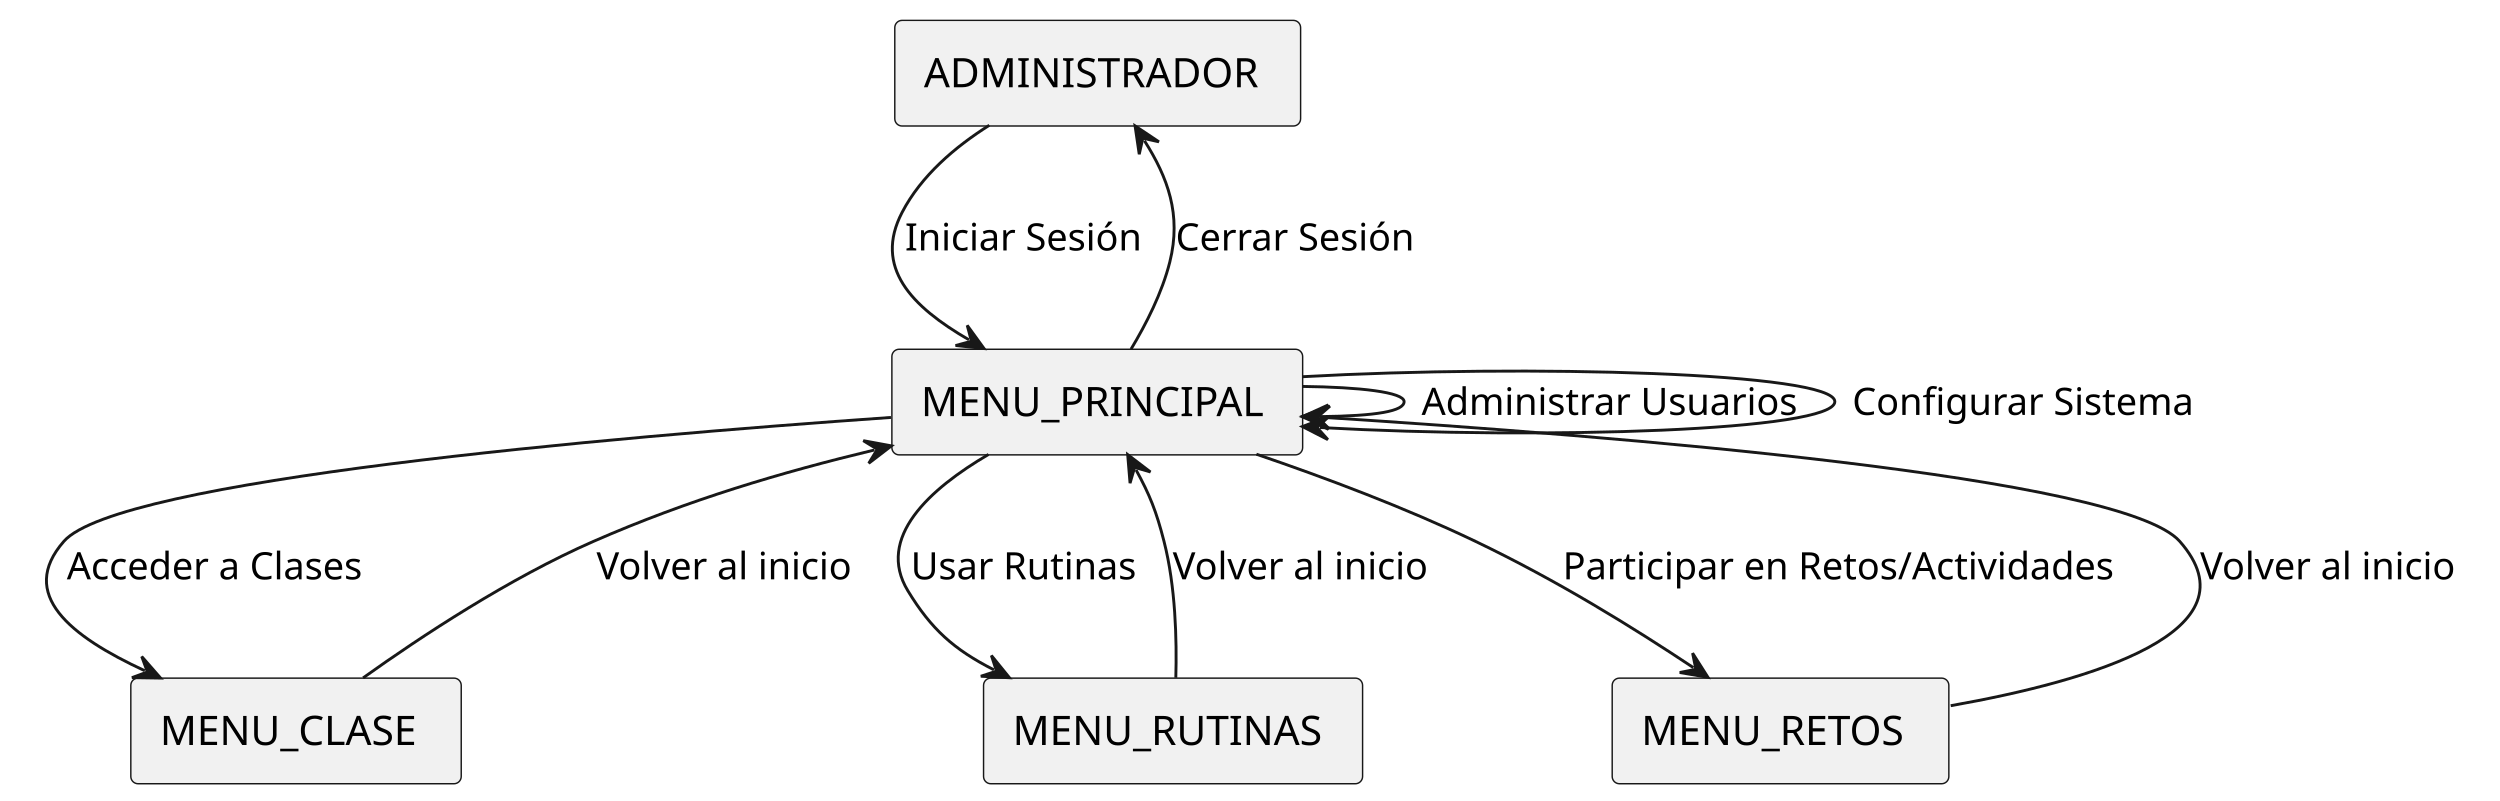
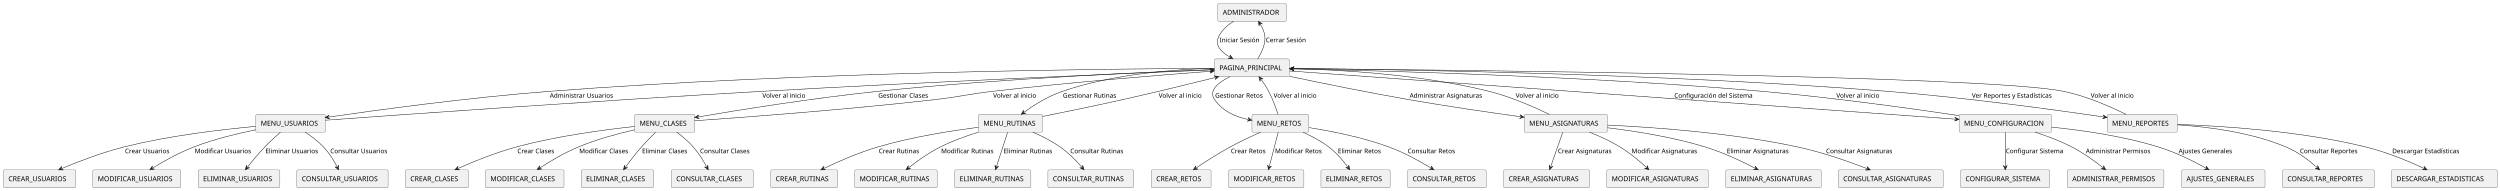
- <svg xmlns="http://www.w3.org/2000/svg" contentStyleType="text/css" height="275px" preserveAspectRatio="none" style="width:859px;height:275px;background:#FFFFFF;" version="1.1" viewBox="0 0 859 275" width="859px" zoomAndPan="magnify">
+ <svg xmlns="http://www.w3.org/2000/svg" contentStyleType="text/css" height="388px" preserveAspectRatio="none" style="width:5091px;height:388px;background:#FFFFFF;" version="1.1" viewBox="0 0 5091 388" width="5091px" zoomAndPan="magnify">
  <defs />
  <g>
    <g id="elem_ADMINISTRADOR">
-       <rect fill="#F1F1F1" height="36.297" rx="2.5" ry="2.5" style="stroke:#181818;stroke-width:0.5;" width="139.438" x="307.45" y="7" />
-       <text fill="#000000" font-family="sans-serif" font-size="14" lengthAdjust="spacing" textLength="119.438" x="317.45" y="29.995">ADMINISTRADOR</text>
-     </g>
-     <g id="elem_MENU_PRINCIPAL">
-       <rect fill="#F1F1F1" height="36.297" rx="2.5" ry="2.5" style="stroke:#181818;stroke-width:0.5;" width="141.14" x="306.45" y="120" />
-       <text fill="#000000" font-family="sans-serif" font-size="14" lengthAdjust="spacing" textLength="121.14" x="316.45" y="142.995">MENU_PRINCIPAL</text>
-     </g>
-     <g id="elem_MENU_CLASE">
-       <rect fill="#F1F1F1" height="36.297" rx="2.5" ry="2.5" style="stroke:#181818;stroke-width:0.5;" width="113.529" x="44.95" y="233" />
-       <text fill="#000000" font-family="sans-serif" font-size="14" lengthAdjust="spacing" textLength="93.529" x="54.95" y="255.995">MENU_CLASE</text>
+       <rect fill="#F1F1F1" height="36.297" rx="2.5" ry="2.5" style="stroke:#181818;stroke-width:0.5;" width="139.438" x="2480" y="7" />
+       <text fill="#000000" font-family="sans-serif" font-size="14" lengthAdjust="spacing" textLength="119.438" x="2490" y="29.995">ADMINISTRADOR</text>
+     </g>
+     <g id="elem_PAGINA_PRINCIPAL">
+       <rect fill="#F1F1F1" height="36.297" rx="2.5" ry="2.5" style="stroke:#181818;stroke-width:0.5;" width="152.542" x="2473" y="120" />
+       <text fill="#000000" font-family="sans-serif" font-size="14" lengthAdjust="spacing" textLength="132.542" x="2483" y="142.995">PAGINA_PRINCIPAL</text>
+     </g>
+     <g id="elem_MENU_USUARIOS">
+       <rect fill="#F1F1F1" height="36.297" rx="2.5" ry="2.5" style="stroke:#181818;stroke-width:0.5;" width="141.365" x="521" y="233" />
+       <text fill="#000000" font-family="sans-serif" font-size="14" lengthAdjust="spacing" textLength="121.365" x="531" y="255.995">MENU_USUARIOS</text>
+     </g>
+     <g id="elem_MENU_CLASES">
+       <rect fill="#F1F1F1" height="36.297" rx="2.5" ry="2.5" style="stroke:#181818;stroke-width:0.5;" width="122.416" x="1292.5" y="233" />
+       <text fill="#000000" font-family="sans-serif" font-size="14" lengthAdjust="spacing" textLength="102.416" x="1302.5" y="255.995">MENU_CLASES</text>
    </g>
    <g id="elem_MENU_RUTINAS">
-       <rect fill="#F1F1F1" height="36.297" rx="2.5" ry="2.5" style="stroke:#181818;stroke-width:0.5;" width="130.236" x="337.95" y="233" />
-       <text fill="#000000" font-family="sans-serif" font-size="14" lengthAdjust="spacing" textLength="110.236" x="347.95" y="255.995">MENU_RUTINAS</text>
+       <rect fill="#F1F1F1" height="36.297" rx="2.5" ry="2.5" style="stroke:#181818;stroke-width:0.5;" width="130.236" x="1992.5" y="233" />
+       <text fill="#000000" font-family="sans-serif" font-size="14" lengthAdjust="spacing" textLength="110.236" x="2002.5" y="255.995">MENU_RUTINAS</text>
    </g>
    <g id="elem_MENU_RETOS">
-       <rect fill="#F1F1F1" height="36.297" rx="2.5" ry="2.5" style="stroke:#181818;stroke-width:0.5;" width="115.676" x="553.95" y="233" />
-       <text fill="#000000" font-family="sans-serif" font-size="14" lengthAdjust="spacing" textLength="95.676" x="563.95" y="255.995">MENU_RETOS</text>
-     </g>
-     <g id="link_ADMINISTRADOR_MENU_PRINCIPAL">
-       <path d="M339.93,43.04 C328.16,50.46 316.5,60.39 309.95,73 C300.15,91.84 313.077,105.264 332.927,116.754 " fill="none" id="ADMINISTRADOR-to-MENU_PRINCIPAL" style="stroke:#181818;stroke-width:1.0;" />
-       <polygon fill="#181818" points="338.12,119.76,332.335,111.789,333.793,117.255,328.327,118.713,338.12,119.76" style="stroke:#181818;stroke-width:1.0;" />
-       <text fill="#000000" font-family="sans-serif" font-size="13" lengthAdjust="spacing" textLength="86.715" x="310.95" y="86.067">Iniciar Sesión</text>
-     </g>
-     <g id="link_MENU_PRINCIPAL_ADMINISTRADOR">
-       <path d="M388.61,119.98 C393.79,111.39 399.31,100.58 401.95,90 C406.02,73.68 401.228,60.99 393.218,48.33 " fill="none" id="MENU_PRINCIPAL-to-ADMINISTRADOR" style="stroke:#181818;stroke-width:1.0;" />
-       <polygon fill="#181818" points="390.01,43.26,391.442,53.004,392.683,47.485,398.202,48.727,390.01,43.26" style="stroke:#181818;stroke-width:1.0;" />
-       <text fill="#000000" font-family="sans-serif" font-size="13" lengthAdjust="spacing" textLength="88.036" x="403.95" y="86.067">Cerrar Sesión</text>
-     </g>
-     <g id="link_MENU_PRINCIPAL_MENU_CLASE">
-       <path d="M306.13,143.43 C207.94,150.31 40.36,164.99 21.95,186 C6,204.19 24.137,218.596 49.737,230.466 " fill="none" id="MENU_PRINCIPAL-to-MENU_CLASE" style="stroke:#181818;stroke-width:1.0;" />
-       <polygon fill="#181818" points="55.18,232.99,48.698,225.575,50.644,230.887,45.332,232.833,55.18,232.99" style="stroke:#181818;stroke-width:1.0;" />
-       <text fill="#000000" font-family="sans-serif" font-size="13" lengthAdjust="spacing" textLength="111.211" x="22.95" y="199.067">Acceder a Clases</text>
-     </g>
-     <g id="link_MENU_CLASE_MENU_PRINCIPAL">
-       <path d="M124.76,232.92 C144.74,218.66 175.03,198.66 203.95,186 C236.45,171.77 268.476,162.292 300.476,154.602 " fill="none" id="MENU_CLASE-to-MENU_PRINCIPAL" style="stroke:#181818;stroke-width:1.0;" />
-       <polygon fill="#181818" points="306.31,153.2,296.625,151.414,301.448,154.368,298.494,159.192,306.31,153.2" style="stroke:#181818;stroke-width:1.0;" />
-       <text fill="#000000" font-family="sans-serif" font-size="13" lengthAdjust="spacing" textLength="95.513" x="204.95" y="199.067">Volver al inicio</text>
-     </g>
-     <g id="link_MENU_PRINCIPAL_MENU_RUTINAS">
-       <path d="M339.66,156.14 C319.51,167.94 300.83,184.74 311.95,203 C319.99,216.21 327.731,223.151 341.501,230.151 " fill="none" id="MENU_PRINCIPAL-to-MENU_RUTINAS" style="stroke:#181818;stroke-width:1.0;" />
-       <polygon fill="#181818" points="346.85,232.87,340.64,225.226,342.393,230.604,337.014,232.357,346.85,232.87" style="stroke:#181818;stroke-width:1.0;" />
-       <text fill="#000000" font-family="sans-serif" font-size="13" lengthAdjust="spacing" textLength="82.691" x="312.95" y="199.067">Usar Rutinas</text>
-     </g>
-     <g id="link_MENU_RUTINAS_MENU_PRINCIPAL">
-       <path d="M404.01,232.88 C404.38,219.83 403.93,201.52 399.95,186 C397.29,175.62 395.072,170.083 390.352,161.463 " fill="none" id="MENU_RUTINAS-to-MENU_PRINCIPAL" style="stroke:#181818;stroke-width:1.0;" />
-       <polygon fill="#181818" points="387.47,156.2,388.284,166.015,389.871,160.586,395.301,162.173,387.47,156.2" style="stroke:#181818;stroke-width:1.0;" />
-       <text fill="#000000" font-family="sans-serif" font-size="13" lengthAdjust="spacing" textLength="95.513" x="402.95" y="199.067">Volver al inicio</text>
-     </g>
-     <g id="link_MENU_PRINCIPAL_MENU_RETOS">
-       <path d="M431.7,156.07 C455.3,164.12 482.93,174.48 506.95,186 C535.44,199.66 561.083,215.599 581.863,229.409 " fill="none" id="MENU_PRINCIPAL-to-MENU_RETOS" style="stroke:#181818;stroke-width:1.0;" />
-       <polygon fill="#181818" points="586.86,232.73,581.578,224.417,582.696,229.963,577.15,231.08,586.86,232.73" style="stroke:#181818;stroke-width:1.0;" />
-       <text fill="#000000" font-family="sans-serif" font-size="13" lengthAdjust="spacing" textLength="203.214" x="536.95" y="199.067">Participar en Retos/Actividades</text>
-     </g>
-     <g id="link_MENU_RETOS_MENU_PRINCIPAL">
-       <path d="M670.26,242.48 C718.87,233.87 776.12,216.82 748.95,186 C729.39,163.81 556.088,149.819 453.728,143.349 " fill="none" id="MENU_RETOS-to-MENU_PRINCIPAL" style="stroke:#181818;stroke-width:1.0;" />
-       <polygon fill="#181818" points="447.74,142.97,456.47,147.53,452.73,143.285,456.974,139.546,447.74,142.97" style="stroke:#181818;stroke-width:1.0;" />
-       <text fill="#000000" font-family="sans-serif" font-size="13" lengthAdjust="spacing" textLength="95.513" x="755.95" y="199.067">Volver al inicio</text>
-     </g>
-     <g id="link_MENU_PRINCIPAL_MENU_PRINCIPAL">
-       <path d="M447.45,132.78 C467.25,133 482.45,134.75 482.45,138 C482.45,141.25 473.25,142.933 453.45,143.153 " fill="none" id="MENU_PRINCIPAL-to-MENU_PRINCIPAL" style="stroke:#181818;stroke-width:1.0;" />
-       <polygon fill="#181818" points="447.45,143.22,456.494,147.12,452.45,143.164,456.405,139.12,447.45,143.22" style="stroke:#181818;stroke-width:1.0;" />
-       <text fill="#000000" font-family="sans-serif" font-size="13" lengthAdjust="spacing" textLength="136.106" x="488.45" y="142.567">Administrar Usuarios</text>
-     </g>
-     <g id="link_MENU_PRINCIPAL_MENU_PRINCIPAL">
-       <path d="M447.5,129.44 C524.84,125.14 630.45,127.99 630.45,138 C630.45,148.01 530.831,151.193 453.491,146.893 " fill="none" id="MENU_PRINCIPAL-to-MENU_PRINCIPAL-1" style="stroke:#181818;stroke-width:1.0;" />
-       <polygon fill="#181818" points="447.5,146.56,456.264,151.053,452.492,146.838,456.708,143.066,447.5,146.56" style="stroke:#181818;stroke-width:1.0;" />
-       <text fill="#000000" font-family="sans-serif" font-size="13" lengthAdjust="spacing" textLength="125.1" x="636.45" y="142.567">Configurar Sistema</text>
+       <rect fill="#F1F1F1" height="36.297" rx="2.5" ry="2.5" style="stroke:#181818;stroke-width:0.5;" width="115.676" x="2549.5" y="233" />
+       <text fill="#000000" font-family="sans-serif" font-size="14" lengthAdjust="spacing" textLength="95.676" x="2559.5" y="255.995">MENU_RETOS</text>
+     </g>
+     <g id="elem_MENU_ASIGNATURAS">
+       <rect fill="#F1F1F1" height="36.297" rx="2.5" ry="2.5" style="stroke:#181818;stroke-width:0.5;" width="169.126" x="3104" y="233" />
+       <text fill="#000000" font-family="sans-serif" font-size="14" lengthAdjust="spacing" textLength="149.126" x="3114" y="255.995">MENU_ASIGNATURAS</text>
+     </g>
+     <g id="elem_MENU_CONFIGURACION">
+       <rect fill="#F1F1F1" height="36.297" rx="2.5" ry="2.5" style="stroke:#181818;stroke-width:0.5;" width="187.891" x="3989.5" y="233" />
+       <text fill="#000000" font-family="sans-serif" font-size="14" lengthAdjust="spacing" textLength="167.891" x="3999.5" y="255.995">MENU_CONFIGURACION</text>
+     </g>
+     <g id="elem_MENU_REPORTES">
+       <rect fill="#F1F1F1" height="36.297" rx="2.5" ry="2.5" style="stroke:#181818;stroke-width:0.5;" width="142.691" x="4291" y="233" />
+       <text fill="#000000" font-family="sans-serif" font-size="14" lengthAdjust="spacing" textLength="122.691" x="4301" y="255.995">MENU_REPORTES</text>
+     </g>
+     <g id="elem_CREAR_USUARIOS">
+       <rect fill="#F1F1F1" height="36.297" rx="2.5" ry="2.5" style="stroke:#181818;stroke-width:0.5;" width="147.374" x="7" y="346" />
+       <text fill="#000000" font-family="sans-serif" font-size="14" lengthAdjust="spacing" textLength="127.374" x="17" y="368.995">CREAR_USUARIOS</text>
+     </g>
+     <g id="elem_MODIFICAR_USUARIOS">
+       <rect fill="#F1F1F1" height="36.297" rx="2.5" ry="2.5" style="stroke:#181818;stroke-width:0.5;" width="178.99" x="189" y="346" />
+       <text fill="#000000" font-family="sans-serif" font-size="14" lengthAdjust="spacing" textLength="158.99" x="199" y="368.995">MODIFICAR_USUARIOS</text>
+     </g>
+     <g id="elem_ELIMINAR_USUARIOS">
+       <rect fill="#F1F1F1" height="36.297" rx="2.5" ry="2.5" style="stroke:#181818;stroke-width:0.5;" width="166.481" x="403.5" y="346" />
+       <text fill="#000000" font-family="sans-serif" font-size="14" lengthAdjust="spacing" textLength="146.481" x="413.5" y="368.995">ELIMINAR_USUARIOS</text>
+     </g>
+     <g id="elem_CONSULTAR_USUARIOS">
+       <rect fill="#F1F1F1" height="36.297" rx="2.5" ry="2.5" style="stroke:#181818;stroke-width:0.5;" width="185.778" x="604.5" y="346" />
+       <text fill="#000000" font-family="sans-serif" font-size="14" lengthAdjust="spacing" textLength="165.778" x="614.5" y="368.995">CONSULTAR_USUARIOS</text>
+     </g>
+     <g id="elem_CREAR_CLASES">
+       <rect fill="#F1F1F1" height="36.297" rx="2.5" ry="2.5" style="stroke:#181818;stroke-width:0.5;" width="128.425" x="825.5" y="346" />
+       <text fill="#000000" font-family="sans-serif" font-size="14" lengthAdjust="spacing" textLength="108.425" x="835.5" y="368.995">CREAR_CLASES</text>
+     </g>
+     <g id="elem_MODIFICAR_CLASES">
+       <rect fill="#F1F1F1" height="36.297" rx="2.5" ry="2.5" style="stroke:#181818;stroke-width:0.5;" width="160.041" x="988.5" y="346" />
+       <text fill="#000000" font-family="sans-serif" font-size="14" lengthAdjust="spacing" textLength="140.041" x="998.5" y="368.995">MODIFICAR_CLASES</text>
+     </g>
+     <g id="elem_ELIMINAR_CLASES">
+       <rect fill="#F1F1F1" height="36.297" rx="2.5" ry="2.5" style="stroke:#181818;stroke-width:0.5;" width="147.531" x="1183.5" y="346" />
+       <text fill="#000000" font-family="sans-serif" font-size="14" lengthAdjust="spacing" textLength="127.531" x="1193.5" y="368.995">ELIMINAR_CLASES</text>
+     </g>
+     <g id="elem_CONSULTAR_CLASES">
+       <rect fill="#F1F1F1" height="36.297" rx="2.5" ry="2.5" style="stroke:#181818;stroke-width:0.5;" width="166.829" x="1367" y="346" />
+       <text fill="#000000" font-family="sans-serif" font-size="14" lengthAdjust="spacing" textLength="146.829" x="1377" y="368.995">CONSULTAR_CLASES</text>
+     </g>
+     <g id="elem_CREAR_RUTINAS">
+       <rect fill="#F1F1F1" height="36.297" rx="2.5" ry="2.5" style="stroke:#181818;stroke-width:0.5;" width="136.245" x="1569.5" y="346" />
+       <text fill="#000000" font-family="sans-serif" font-size="14" lengthAdjust="spacing" textLength="116.245" x="1579.5" y="368.995">CREAR_RUTINAS</text>
+     </g>
+     <g id="elem_MODIFICAR_RUTINAS">
+       <rect fill="#F1F1F1" height="36.297" rx="2.5" ry="2.5" style="stroke:#181818;stroke-width:0.5;" width="167.861" x="1740.5" y="346" />
+       <text fill="#000000" font-family="sans-serif" font-size="14" lengthAdjust="spacing" textLength="147.861" x="1750.5" y="368.995">MODIFICAR_RUTINAS</text>
+     </g>
+     <g id="elem_ELIMINAR_RUTINAS">
+       <rect fill="#F1F1F1" height="36.297" rx="2.5" ry="2.5" style="stroke:#181818;stroke-width:0.5;" width="155.352" x="1944" y="346" />
+       <text fill="#000000" font-family="sans-serif" font-size="14" lengthAdjust="spacing" textLength="135.352" x="1954" y="368.995">ELIMINAR_RUTINAS</text>
+     </g>
+     <g id="elem_CONSULTAR_RUTINAS">
+       <rect fill="#F1F1F1" height="36.297" rx="2.5" ry="2.5" style="stroke:#181818;stroke-width:0.5;" width="174.649" x="2134" y="346" />
+       <text fill="#000000" font-family="sans-serif" font-size="14" lengthAdjust="spacing" textLength="154.649" x="2144" y="368.995">CONSULTAR_RUTINAS</text>
+     </g>
+     <g id="elem_CREAR_RETOS">
+       <rect fill="#F1F1F1" height="36.297" rx="2.5" ry="2.5" style="stroke:#181818;stroke-width:0.5;" width="121.685" x="2344.5" y="346" />
+       <text fill="#000000" font-family="sans-serif" font-size="14" lengthAdjust="spacing" textLength="101.685" x="2354.5" y="368.995">CREAR_RETOS</text>
+     </g>
+     <g id="elem_MODIFICAR_RETOS">
+       <rect fill="#F1F1F1" height="36.297" rx="2.5" ry="2.5" style="stroke:#181818;stroke-width:0.5;" width="153.301" x="2502" y="346" />
+       <text fill="#000000" font-family="sans-serif" font-size="14" lengthAdjust="spacing" textLength="133.301" x="2512" y="368.995">MODIFICAR_RETOS</text>
+     </g>
+     <g id="elem_ELIMINAR_RETOS">
+       <rect fill="#F1F1F1" height="36.297" rx="2.5" ry="2.5" style="stroke:#181818;stroke-width:0.5;" width="140.791" x="2690" y="346" />
+       <text fill="#000000" font-family="sans-serif" font-size="14" lengthAdjust="spacing" textLength="120.791" x="2700" y="368.995">ELIMINAR_RETOS</text>
+     </g>
+     <g id="elem_CONSULTAR_RETOS">
+       <rect fill="#F1F1F1" height="36.297" rx="2.5" ry="2.5" style="stroke:#181818;stroke-width:0.5;" width="160.089" x="2866.5" y="346" />
+       <text fill="#000000" font-family="sans-serif" font-size="14" lengthAdjust="spacing" textLength="140.089" x="2876.5" y="368.995">CONSULTAR_RETOS</text>
+     </g>
+     <g id="elem_CREAR_ASIGNATURAS">
+       <rect fill="#F1F1F1" height="36.297" rx="2.5" ry="2.5" style="stroke:#181818;stroke-width:0.5;" width="175.135" x="3062" y="346" />
+       <text fill="#000000" font-family="sans-serif" font-size="14" lengthAdjust="spacing" textLength="155.135" x="3072" y="368.995">CREAR_ASIGNATURAS</text>
+     </g>
+     <g id="elem_MODIFICAR_ASIGNATURAS">
+       <rect fill="#F1F1F1" height="36.297" rx="2.5" ry="2.5" style="stroke:#181818;stroke-width:0.5;" width="206.751" x="3272" y="346" />
+       <text fill="#000000" font-family="sans-serif" font-size="14" lengthAdjust="spacing" textLength="186.751" x="3282" y="368.995">MODIFICAR_ASIGNATURAS</text>
+     </g>
+     <g id="elem_ELIMINAR_ASIGNATURAS">
+       <rect fill="#F1F1F1" height="36.297" rx="2.5" ry="2.5" style="stroke:#181818;stroke-width:0.5;" width="194.241" x="3514.5" y="346" />
+       <text fill="#000000" font-family="sans-serif" font-size="14" lengthAdjust="spacing" textLength="174.241" x="3524.5" y="368.995">ELIMINAR_ASIGNATURAS</text>
+     </g>
+     <g id="elem_CONSULTAR_ASIGNATURAS">
+       <rect fill="#F1F1F1" height="36.297" rx="2.5" ry="2.5" style="stroke:#181818;stroke-width:0.5;" width="213.539" x="3743.5" y="346" />
+       <text fill="#000000" font-family="sans-serif" font-size="14" lengthAdjust="spacing" textLength="193.539" x="3753.5" y="368.995">CONSULTAR_ASIGNATURAS</text>
+     </g>
+     <g id="elem_CONFIGURAR_SISTEMA">
+       <rect fill="#F1F1F1" height="36.297" rx="2.5" ry="2.5" style="stroke:#181818;stroke-width:0.5;" width="181.533" x="3992.5" y="346" />
+       <text fill="#000000" font-family="sans-serif" font-size="14" lengthAdjust="spacing" textLength="161.533" x="4002.5" y="368.995">CONFIGURAR_SISTEMA</text>
+     </g>
+     <g id="elem_ADMINISTRAR_PERMISOS">
+       <rect fill="#F1F1F1" height="36.297" rx="2.5" ry="2.5" style="stroke:#181818;stroke-width:0.5;" width="196.654" x="4210" y="346" />
+       <text fill="#000000" font-family="sans-serif" font-size="14" lengthAdjust="spacing" textLength="176.654" x="4220" y="368.995">ADMINISTRAR_PERMISOS</text>
+     </g>
+     <g id="elem_AJUSTES_GENERALES">
+       <rect fill="#F1F1F1" height="36.297" rx="2.5" ry="2.5" style="stroke:#181818;stroke-width:0.5;" width="169.974" x="4442.5" y="346" />
+       <text fill="#000000" font-family="sans-serif" font-size="14" lengthAdjust="spacing" textLength="149.974" x="4452.5" y="368.995">AJUSTES_GENERALES</text>
+     </g>
+     <g id="elem_CONSULTAR_REPORTES">
+       <rect fill="#F1F1F1" height="36.297" rx="2.5" ry="2.5" style="stroke:#181818;stroke-width:0.5;" width="187.105" x="4648" y="346" />
+       <text fill="#000000" font-family="sans-serif" font-size="14" lengthAdjust="spacing" textLength="167.105" x="4658" y="368.995">CONSULTAR_REPORTES</text>
+     </g>
+     <g id="elem_DESCARGAR_ESTADISTICAS">
+       <rect fill="#F1F1F1" height="36.297" rx="2.5" ry="2.5" style="stroke:#181818;stroke-width:0.5;" width="215.323" x="4870" y="346" />
+       <text fill="#000000" font-family="sans-serif" font-size="14" lengthAdjust="spacing" textLength="195.323" x="4880" y="368.995">DESCARGAR_ESTADISTICAS</text>
+     </g>
+     <g id="link_ADMINISTRADOR_PAGINA_PRINCIPAL">
+       <path d="M2512.49,43.04 C2500.71,50.46 2489.06,60.39 2482.5,73 C2472.7,91.84 2485.627,105.264 2505.477,116.754 " fill="none" id="ADMINISTRADOR-to-PAGINA_PRINCIPAL" style="stroke:#181818;stroke-width:1;" />
+       <polygon fill="#181818" points="2510.67,119.76,2504.885,111.789,2506.343,117.255,2500.877,118.713,2510.67,119.76" style="stroke:#181818;stroke-width:1;" />
+       <text fill="#000000" font-family="sans-serif" font-size="13" lengthAdjust="spacing" textLength="86.715" x="2483.5" y="86.067">Iniciar Sesión</text>
+     </g>
+     <g id="link_PAGINA_PRINCIPAL_ADMINISTRADOR">
+       <path d="M2561.16,119.98 C2566.34,111.39 2571.86,100.58 2574.5,90 C2578.57,73.68 2573.775,60.992 2565.775,48.332 " fill="none" id="PAGINA_PRINCIPAL-to-ADMINISTRADOR" style="stroke:#181818;stroke-width:1;" />
+       <polygon fill="#181818" points="2562.57,43.26,2563.996,53.005,2565.241,47.487,2570.759,48.731,2562.57,43.26" style="stroke:#181818;stroke-width:1;" />
+       <text fill="#000000" font-family="sans-serif" font-size="13" lengthAdjust="spacing" textLength="88.036" x="2577.5" y="86.067">Cerrar Sesión</text>
+     </g>
+     <g id="link_PAGINA_PRINCIPAL_MENU_USUARIOS">
+       <path d="M2472.97,139.15 C2258.74,140.07 1634.93,146.24 1118.5,186 C954.47,198.63 768.908,223.897 667.988,238.567 " fill="none" id="PAGINA_PRINCIPAL-to-MENU_USUARIOS" style="stroke:#181818;stroke-width:1;" />
+       <polygon fill="#181818" points="662.05,239.43,671.532,242.094,666.998,238.711,670.381,234.177,662.05,239.43" style="stroke:#181818;stroke-width:1;" />
+       <text fill="#000000" font-family="sans-serif" font-size="13" lengthAdjust="spacing" textLength="136.106" x="1119.5" y="199.067">Administrar Usuarios</text>
+     </g>
+     <g id="link_MENU_USUARIOS_PAGINA_PRINCIPAL">
+       <path d="M662.23,244.81 C821.13,233.26 1218.59,204.93 1551.5,186 C1895.04,166.46 2299.435,149.226 2466.785,142.346 " fill="none" id="MENU_USUARIOS-to-PAGINA_PRINCIPAL" style="stroke:#181818;stroke-width:1;" />
+       <polygon fill="#181818" points="2472.78,142.1,2463.623,138.473,2467.784,142.305,2463.952,146.466,2472.78,142.1" style="stroke:#181818;stroke-width:1;" />
+       <text fill="#000000" font-family="sans-serif" font-size="13" lengthAdjust="spacing" textLength="95.513" x="1552.5" y="199.067">Volver al inicio</text>
+     </g>
+     <g id="link_PAGINA_PRINCIPAL_MENU_CLASES">
+       <path d="M2472.8,141.58 C2335.21,146.68 2037.48,159.91 1787.5,186 C1653.99,199.94 1504.515,224.013 1420.655,238.284 " fill="none" id="PAGINA_PRINCIPAL-to-MENU_CLASES" style="stroke:#181818;stroke-width:1;" />
+       <polygon fill="#181818" points="1414.74,239.29,1424.284,241.724,1419.669,238.451,1422.941,233.837,1414.74,239.29" style="stroke:#181818;stroke-width:1;" />
+       <text fill="#000000" font-family="sans-serif" font-size="13" lengthAdjust="spacing" textLength="109.389" x="1788.5" y="199.067">Gestionar Clases</text>
+     </g>
+     <g id="link_MENU_CLASES_PAGINA_PRINCIPAL">
+       <path d="M1414.54,245.91 C1516.01,238.85 1725.72,223.18 1902.5,203 C1955.58,196.94 1968.43,192.15 2021.5,186 C2181.71,167.44 2364.027,152.709 2466.877,144.989 " fill="none" id="MENU_CLASES-to-PAGINA_PRINCIPAL" style="stroke:#181818;stroke-width:1;" />
+       <polygon fill="#181818" points="2472.86,144.54,2463.586,141.225,2467.874,144.914,2464.185,149.202,2472.86,144.54" style="stroke:#181818;stroke-width:1;" />
+       <text fill="#000000" font-family="sans-serif" font-size="13" lengthAdjust="spacing" textLength="95.513" x="2022.5" y="199.067">Volver al inicio</text>
+     </g>
+     <g id="link_PAGINA_PRINCIPAL_MENU_RUTINAS">
+       <path d="M2472.67,138.95 C2393.21,141.05 2266.57,150.45 2163.5,186 C2132.2,196.8 2105.045,214.22 2084.515,229.22 " fill="none" id="PAGINA_PRINCIPAL-to-MENU_RUTINAS" style="stroke:#181818;stroke-width:1;" />
+       <polygon fill="#181818" points="2079.67,232.76,2089.297,230.68,2083.707,229.81,2084.577,224.221,2079.67,232.76" style="stroke:#181818;stroke-width:1;" />
+       <text fill="#000000" font-family="sans-serif" font-size="13" lengthAdjust="spacing" textLength="116.149" x="2164.5" y="199.067">Gestionar Rutinas</text>
+     </g>
+     <g id="link_MENU_RUTINAS_PAGINA_PRINCIPAL">
+       <path d="M2122.98,237.12 C2168.63,228 2230.88,215.25 2285.5,203 C2352.57,187.96 2423.018,170.752 2476.278,157.472 " fill="none" id="MENU_RUTINAS-to-PAGINA_PRINCIPAL" style="stroke:#181818;stroke-width:1;" />
+       <polygon fill="#181818" points="2482.1,156.02,2472.4,154.316,2477.249,157.23,2474.335,162.079,2482.1,156.02" style="stroke:#181818;stroke-width:1;" />
+       <text fill="#000000" font-family="sans-serif" font-size="13" lengthAdjust="spacing" textLength="95.513" x="2359.5" y="199.067">Volver al inicio</text>
+     </g>
+     <g id="link_PAGINA_PRINCIPAL_MENU_RETOS">
+       <path d="M2504.8,156.03 C2481.42,167.62 2460.18,184.21 2473.5,203 C2490.75,227.34 2515.753,237.962 2543.523,243.672 " fill="none" id="PAGINA_PRINCIPAL-to-MENU_RETOS" style="stroke:#181818;stroke-width:1;" />
+       <polygon fill="#181818" points="2549.4,244.88,2541.39,239.149,2544.503,243.873,2539.779,246.985,2549.4,244.88" style="stroke:#181818;stroke-width:1;" />
+       <text fill="#000000" font-family="sans-serif" font-size="13" lengthAdjust="spacing" textLength="104.044" x="2474.5" y="199.067">Gestionar Retos</text>
+     </g>
+     <g id="link_MENU_RETOS_PAGINA_PRINCIPAL">
+       <path d="M2602.47,232.89 C2598.26,219.68 2591.64,201.16 2583.5,186 C2577.88,175.53 2573.883,169.472 2567.253,160.872 " fill="none" id="MENU_RETOS-to-PAGINA_PRINCIPAL" style="stroke:#181818;stroke-width:1;" />
+       <polygon fill="#181818" points="2563.59,156.12,2565.917,165.69,2566.643,160.08,2572.253,160.805,2563.59,156.12" style="stroke:#181818;stroke-width:1;" />
+       <text fill="#000000" font-family="sans-serif" font-size="13" lengthAdjust="spacing" textLength="95.513" x="2593.5" y="199.067">Volver al inicio</text>
+     </g>
+     <g id="link_PAGINA_PRINCIPAL_MENU_ASIGNATURAS">
+       <path d="M2626.24,155.49 C2690.93,169.12 2786.05,188.52 2869.5,203 C2948.65,216.74 3033.356,229.021 3097.736,237.891 " fill="none" id="PAGINA_PRINCIPAL-to-MENU_ASIGNATURAS" style="stroke:#181818;stroke-width:1;" />
+       <polygon fill="#181818" points="3103.68,238.71,3095.31,233.519,3098.727,238.028,3094.218,241.444,3103.68,238.71" style="stroke:#181818;stroke-width:1;" />
+       <text fill="#000000" font-family="sans-serif" font-size="13" lengthAdjust="spacing" textLength="157.085" x="2870.5" y="199.067">Administrar Asignaturas</text>
+     </g>
+     <g id="link_MENU_ASIGNATURAS_PAGINA_PRINCIPAL">
+       <path d="M3155.08,232.93 C3124.13,217.95 3076.4,196.89 3032.5,186 C2892.06,151.16 2728.658,142.054 2632.368,139.744 " fill="none" id="MENU_ASIGNATURAS-to-PAGINA_PRINCIPAL" style="stroke:#181818;stroke-width:1;" />
+       <polygon fill="#181818" points="2626.37,139.6,2635.271,143.815,2631.369,139.72,2635.463,135.817,2626.37,139.6" style="stroke:#181818;stroke-width:1;" />
+       <text fill="#000000" font-family="sans-serif" font-size="13" lengthAdjust="spacing" textLength="95.513" x="3086.5" y="199.067">Volver al inicio</text>
+     </g>
+     <g id="link_PAGINA_PRINCIPAL_MENU_CONFIGURACION">
+       <path d="M2626.1,144.54 C2882.31,163.08 3703.026,222.467 3983.456,242.757 " fill="none" id="PAGINA_PRINCIPAL-to-MENU_CONFIGURACION" style="stroke:#181818;stroke-width:1;" />
+       <polygon fill="#181818" points="3989.44,243.19,3980.752,238.551,3984.453,242.829,3980.175,246.53,3989.44,243.19" style="stroke:#181818;stroke-width:1;" />
+       <text fill="#000000" font-family="sans-serif" font-size="13" lengthAdjust="spacing" textLength="170.701" x="3409.5" y="199.067">Configuración del Sistema</text>
+     </g>
+     <g id="link_MENU_CONFIGURACION_PAGINA_PRINCIPAL">
+       <path d="M3989.32,235.45 C3889.92,220.64 3728.56,198.2 3588.5,186 C3229.4,154.72 2804.559,143.757 2632.219,140.397 " fill="none" id="MENU_CONFIGURACION-to-PAGINA_PRINCIPAL" style="stroke:#181818;stroke-width:1;" />
+       <polygon fill="#181818" points="2626.22,140.28,2635.14,144.455,2631.219,140.377,2635.296,136.456,2626.22,140.28" style="stroke:#181818;stroke-width:1;" />
+       <text fill="#000000" font-family="sans-serif" font-size="13" lengthAdjust="spacing" textLength="95.513" x="3739.5" y="199.067">Volver al inicio</text>
+     </g>
+     <g id="link_PAGINA_PRINCIPAL_MENU_REPORTES">
+       <path d="M2626.2,139.48 C2826.63,141.22 3382.43,149.27 3843.5,186 C4003.91,198.78 4185.064,223.67 4284.984,238.32 " fill="none" id="PAGINA_PRINCIPAL-to-MENU_REPORTES" style="stroke:#181818;stroke-width:1;" />
+       <polygon fill="#181818" points="4290.92,239.19,4282.596,233.927,4285.973,238.465,4281.435,241.842,4290.92,239.19" style="stroke:#181818;stroke-width:1;" />
+       <text fill="#000000" font-family="sans-serif" font-size="13" lengthAdjust="spacing" textLength="178.058" x="4015.5" y="199.067">Ver Reportes y Estadísticas</text>
+     </g>
+     <g id="link_MENU_REPORTES_PAGINA_PRINCIPAL">
+       <path d="M4329.86,232.97 C4298.25,217.45 4248.49,195.54 4202.5,186 C4047.36,153.83 2936.66,142.241 2632.07,139.651 " fill="none" id="MENU_REPORTES-to-PAGINA_PRINCIPAL" style="stroke:#181818;stroke-width:1;" />
+       <polygon fill="#181818" points="2626.07,139.6,2635.036,143.676,2631.07,139.643,2635.104,135.677,2626.07,139.6" style="stroke:#181818;stroke-width:1;" />
+       <text fill="#000000" font-family="sans-serif" font-size="13" lengthAdjust="spacing" textLength="95.513" x="4257.5" y="199.067">Volver al inicio</text>
+     </g>
+     <g id="link_MENU_USUARIOS_CREAR_USUARIOS">
+       <path d="M520.74,257.36 C451.76,263.63 344.28,276.18 253.5,299 C206.14,310.9 159.339,329.01 124.769,343.58 " fill="none" id="MENU_USUARIOS-to-CREAR_USUARIOS" style="stroke:#181818;stroke-width:1;" />
+       <polygon fill="#181818" points="119.24,345.91,129.087,346.101,123.847,343.968,125.98,338.729,119.24,345.91" style="stroke:#181818;stroke-width:1;" />
+       <text fill="#000000" font-family="sans-serif" font-size="13" lengthAdjust="spacing" textLength="96.04" x="254.5" y="312.067">Crear Usuarios</text>
+     </g>
+     <g id="link_MENU_USUARIOS_MODIFICAR_USUARIOS">
+       <path d="M520.74,264.25 C482.86,271.97 435.82,283.46 395.5,299 C362.88,311.58 333.131,328.421 310.041,342.721 " fill="none" id="MENU_USUARIOS-to-MODIFICAR_USUARIOS" style="stroke:#181818;stroke-width:1;" />
+       <polygon fill="#181818" points="304.94,345.88,314.697,344.542,309.191,343.247,310.485,337.741,304.94,345.88" style="stroke:#181818;stroke-width:1;" />
+       <text fill="#000000" font-family="sans-serif" font-size="13" lengthAdjust="spacing" textLength="119.99" x="396.5" y="312.067">Modificar Usuarios</text>
+     </g>
+     <g id="link_MENU_USUARIOS_ELIMINAR_USUARIOS">
+       <path d="M571.12,269.21 C561.26,277.83 549.43,288.63 539.5,299 C525.03,314.11 513.649,327.906 503.289,341.136 " fill="none" id="MENU_USUARIOS-to-ELIMINAR_USUARIOS" style="stroke:#181818;stroke-width:1;" />
+       <polygon fill="#181818" points="499.59,345.86,508.288,341.24,502.673,341.923,501.99,336.308,499.59,345.86" style="stroke:#181818;stroke-width:1;" />
+       <text fill="#000000" font-family="sans-serif" font-size="13" lengthAdjust="spacing" textLength="113.572" x="540.5" y="312.067">Eliminar Usuarios</text>
+     </g>
+     <g id="link_MENU_USUARIOS_CONSULTAR_USUARIOS">
+       <path d="M621.25,269.08 C633.68,277.13 647.71,287.49 658.5,299 C671.67,313.05 679.945,326.884 686.865,340.584 " fill="none" id="MENU_USUARIOS-to-CONSULTAR_USUARIOS" style="stroke:#181818;stroke-width:1;" />
+       <polygon fill="#181818" points="689.57,345.94,689.083,336.103,687.316,341.477,681.942,339.71,689.57,345.94" style="stroke:#181818;stroke-width:1;" />
+       <text fill="#000000" font-family="sans-serif" font-size="13" lengthAdjust="spacing" textLength="122.611" x="672.5" y="312.067">Consultar Usuarios</text>
+     </g>
+     <g id="link_MENU_CLASES_CREAR_CLASES">
+       <path d="M1292.43,257.57 C1231.04,264.09 1134.05,276.91 1052.5,299 C1007.9,311.08 964.28,328.938 931.74,343.438 " fill="none" id="MENU_CLASES-to-CREAR_CLASES" style="stroke:#181818;stroke-width:1;" />
+       <polygon fill="#181818" points="926.26,345.88,936.109,345.87,930.827,343.845,932.853,338.563,926.26,345.88" style="stroke:#181818;stroke-width:1;" />
+       <text fill="#000000" font-family="sans-serif" font-size="13" lengthAdjust="spacing" textLength="82.062" x="1053.5" y="312.067">Crear Clases</text>
+     </g>
+     <g id="link_MENU_CLASES_MODIFICAR_CLASES">
+       <path d="M1292.26,264.26 C1258.06,272.14 1215.09,283.76 1178.5,299 C1147.91,311.74 1120.42,328.244 1098.74,342.434 " fill="none" id="MENU_CLASES-to-MODIFICAR_CLASES" style="stroke:#181818;stroke-width:1;" />
+       <polygon fill="#181818" points="1093.72,345.72,1103.441,344.138,1097.904,342.982,1099.06,337.444,1093.72,345.72" style="stroke:#181818;stroke-width:1;" />
+       <text fill="#000000" font-family="sans-serif" font-size="13" lengthAdjust="spacing" textLength="106.012" x="1179.5" y="312.067">Modificar Clases</text>
+     </g>
+     <g id="link_MENU_CLASES_ELIMINAR_CLASES">
+       <path d="M1335.07,269.32 C1326.16,277.97 1315.47,288.76 1306.5,299 C1293.13,314.26 1282.718,327.917 1273.138,341.097 " fill="none" id="MENU_CLASES-to-ELIMINAR_CLASES" style="stroke:#181818;stroke-width:1;" />
+       <polygon fill="#181818" points="1269.61,345.95,1278.137,341.022,1272.55,341.906,1271.666,336.318,1269.61,345.95" style="stroke:#181818;stroke-width:1;" />
+       <text fill="#000000" font-family="sans-serif" font-size="13" lengthAdjust="spacing" textLength="99.595" x="1307.5" y="312.067">Eliminar Clases</text>
+     </g>
+     <g id="link_MENU_CLASES_CONSULTAR_CLASES">
+       <path d="M1378.26,269.07 C1389.21,277.34 1401.77,287.88 1411.5,299 C1424.09,313.4 1432.3,327.043 1439.38,340.583 " fill="none" id="MENU_CLASES-to-CONSULTAR_CLASES" style="stroke:#181818;stroke-width:1;" />
+       <polygon fill="#181818" points="1442.16,345.9,1441.534,336.071,1439.843,341.469,1434.445,339.778,1442.16,345.9" style="stroke:#181818;stroke-width:1;" />
+       <text fill="#000000" font-family="sans-serif" font-size="13" lengthAdjust="spacing" textLength="108.634" x="1425.5" y="312.067">Consultar Clases</text>
+     </g>
+     <g id="link_MENU_RUTINAS_CREAR_RUTINAS">
+       <path d="M1992.42,259.15 C1937.34,266.2 1856.71,278.87 1788.5,299 C1746.99,311.25 1706.948,328.912 1676.868,343.362 " fill="none" id="MENU_RUTINAS-to-CREAR_RUTINAS" style="stroke:#181818;stroke-width:1;" />
+       <polygon fill="#181818" points="1671.46,345.96,1681.304,345.668,1675.967,343.795,1677.84,338.457,1671.46,345.96" style="stroke:#181818;stroke-width:1;" />
+       <text fill="#000000" font-family="sans-serif" font-size="13" lengthAdjust="spacing" textLength="88.823" x="1789.5" y="312.067">Crear Rutinas</text>
+     </g>
+     <g id="link_MENU_RUTINAS_MODIFICAR_RUTINAS">
+       <path d="M1992.63,269.08 C1967.85,276.73 1939.74,286.8 1915.5,299 C1889.62,312.02 1867.528,328.028 1849.768,342.138 " fill="none" id="MENU_RUTINAS-to-MODIFICAR_RUTINAS" style="stroke:#181818;stroke-width:1;" />
+       <polygon fill="#181818" points="1845.07,345.87,1854.605,343.403,1848.985,342.76,1849.629,337.14,1845.07,345.87" style="stroke:#181818;stroke-width:1;" />
+       <text fill="#000000" font-family="sans-serif" font-size="13" lengthAdjust="spacing" textLength="112.772" x="1916.5" y="312.067">Modificar Rutinas</text>
+     </g>
+     <g id="link_MENU_RUTINAS_ELIMINAR_RUTINAS">
+       <path d="M2051.88,269.34 C2045.11,290.2 2035.68,319.272 2028.94,340.072 " fill="none" id="MENU_RUTINAS-to-ELIMINAR_RUTINAS" style="stroke:#181818;stroke-width:1;" />
+       <polygon fill="#181818" points="2027.09,345.78,2033.669,338.451,2028.631,341.024,2026.059,335.985,2027.09,345.78" style="stroke:#181818;stroke-width:1;" />
+       <text fill="#000000" font-family="sans-serif" font-size="13" lengthAdjust="spacing" textLength="106.355" x="2043.5" y="312.067">Eliminar Rutinas</text>
+     </g>
+     <g id="link_MENU_RUTINAS_CONSULTAR_RUTINAS">
+       <path d="M2103.13,269.11 C2121.17,276.9 2141.59,287.07 2158.5,299 C2177.48,312.39 2191.811,327.32 2203.731,341.26 " fill="none" id="MENU_RUTINAS-to-CONSULTAR_RUTINAS" style="stroke:#181818;stroke-width:1;" />
+       <polygon fill="#181818" points="2207.63,345.82,2204.821,336.38,2204.381,342.02,2198.741,341.579,2207.63,345.82" style="stroke:#181818;stroke-width:1;" />
+       <text fill="#000000" font-family="sans-serif" font-size="13" lengthAdjust="spacing" textLength="115.394" x="2179.5" y="312.067">Consultar Rutinas</text>
+     </g>
+     <g id="link_MENU_RETOS_CREAR_RETOS">
+       <path d="M2567.15,269.06 C2548.15,277.48 2525.34,288.15 2505.5,299 C2478.92,313.54 2454.856,329.123 2434.956,342.613 " fill="none" id="MENU_RETOS-to-CREAR_RETOS" style="stroke:#181818;stroke-width:1;" />
+       <polygon fill="#181818" points="2429.99,345.98,2439.684,344.241,2434.129,343.174,2435.195,337.619,2429.99,345.98" style="stroke:#181818;stroke-width:1;" />
+       <text fill="#000000" font-family="sans-serif" font-size="13" lengthAdjust="spacing" textLength="76.718" x="2506.5" y="312.067">Crear Retos</text>
+     </g>
+     <g id="link_MENU_RETOS_MODIFICAR_RETOS">
+       <path d="M2602.97,269.34 C2597.52,290.2 2589.946,319.175 2584.516,339.975 " fill="none" id="MENU_RETOS-to-MODIFICAR_RETOS" style="stroke:#181818;stroke-width:1;" />
+       <polygon fill="#181818" points="2583,345.78,2589.144,338.082,2584.263,340.942,2581.403,336.062,2583,345.78" style="stroke:#181818;stroke-width:1;" />
+       <text fill="#000000" font-family="sans-serif" font-size="13" lengthAdjust="spacing" textLength="100.668" x="2596.5" y="312.067">Modificar Retos</text>
+     </g>
+     <g id="link_MENU_RETOS_ELIMINAR_RETOS">
+       <path d="M2653.15,269.18 C2670.46,276.87 2689.78,286.95 2705.5,299 C2722.82,312.28 2735.078,326.93 2745.258,340.91 " fill="none" id="MENU_RETOS-to-ELIMINAR_RETOS" style="stroke:#181818;stroke-width:1;" />
+       <polygon fill="#181818" points="2748.79,345.76,2746.726,336.13,2745.847,341.718,2740.259,340.839,2748.79,345.76" style="stroke:#181818;stroke-width:1;" />
+       <text fill="#000000" font-family="sans-serif" font-size="13" lengthAdjust="spacing" textLength="94.25" x="2724.5" y="312.067">Eliminar Retos</text>
+     </g>
+     <g id="link_MENU_RETOS_CONSULTAR_RETOS">
+       <path d="M2665.73,259.83 C2710.82,266.99 2774.34,279.48 2827.5,299 C2860.97,311.29 2891.539,328.406 2914.999,342.837 " fill="none" id="MENU_RETOS-to-CONSULTAR_RETOS" style="stroke:#181818;stroke-width:1;" />
+       <polygon fill="#181818" points="2920.11,345.98,2914.54,337.858,2915.851,343.36,2910.348,344.672,2920.11,345.98" style="stroke:#181818;stroke-width:1;" />
+       <text fill="#000000" font-family="sans-serif" font-size="13" lengthAdjust="spacing" textLength="103.289" x="2866.5" y="312.067">Consultar Retos</text>
+     </g>
+     <g id="link_MENU_ASIGNATURAS_CREAR_ASIGNATURAS">
+       <path d="M3182.41,269.34 C3175.08,290.2 3164.849,319.319 3157.539,340.119 " fill="none" id="MENU_ASIGNATURAS-to-CREAR_ASIGNATURAS" style="stroke:#181818;stroke-width:1;" />
+       <polygon fill="#181818" points="3155.55,345.78,3162.308,338.615,3157.208,341.063,3154.76,335.963,3155.55,345.78" style="stroke:#181818;stroke-width:1;" />
+       <text fill="#000000" font-family="sans-serif" font-size="13" lengthAdjust="spacing" textLength="117.019" x="3172.5" y="312.067">Crear Asignaturas</text>
+     </g>
+     <g id="link_MENU_ASIGNATURAS_MODIFICAR_ASIGNATURAS">
+       <path d="M3236.55,269.02 C3256.38,276.92 3279.19,287.19 3298.5,299 C3320.6,312.51 3338.673,327.877 3353.583,341.787 " fill="none" id="MENU_ASIGNATURAS-to-MODIFICAR_ASIGNATURAS" style="stroke:#181818;stroke-width:1;" />
+       <polygon fill="#181818" points="3357.97,345.88,3354.118,336.816,3354.314,342.469,3348.66,342.665,3357.97,345.88" style="stroke:#181818;stroke-width:1;" />
+       <text fill="#000000" font-family="sans-serif" font-size="13" lengthAdjust="spacing" textLength="140.969" x="3322.5" y="312.067">Modificar Asignaturas</text>
+     </g>
+     <g id="link_MENU_ASIGNATURAS_ELIMINAR_ASIGNATURAS">
+       <path d="M3273.11,260.13 C3330.07,267.04 3406.37,279.09 3471.5,299 C3510.47,310.91 3547.387,328.562 3575.147,343.132 " fill="none" id="MENU_ASIGNATURAS-to-ELIMINAR_ASIGNATURAS" style="stroke:#181818;stroke-width:1;" />
+       <polygon fill="#181818" points="3580.46,345.92,3574.35,338.196,3576.033,343.596,3570.632,345.279,3580.46,345.92" style="stroke:#181818;stroke-width:1;" />
+       <text fill="#000000" font-family="sans-serif" font-size="13" lengthAdjust="spacing" textLength="134.551" x="3516.5" y="312.067">Eliminar Asignaturas</text>
+     </g>
+     <g id="link_MENU_ASIGNATURAS_CONSULTAR_ASIGNATURAS">
+       <path d="M3273.18,254.75 C3368.15,259.15 3526.32,270.42 3659.5,299 C3712.16,310.3 3764.987,328.987 3803.187,343.827 " fill="none" id="MENU_ASIGNATURAS-to-CONSULTAR_ASIGNATURAS" style="stroke:#181818;stroke-width:1;" />
+       <polygon fill="#181818" points="3808.78,346,3801.839,339.012,3804.119,344.189,3798.942,346.469,3808.78,346" style="stroke:#181818;stroke-width:1;" />
+       <text fill="#000000" font-family="sans-serif" font-size="13" lengthAdjust="spacing" textLength="143.59" x="3718.5" y="312.067">Consultar Asignaturas</text>
+     </g>
+     <g id="link_MENU_CONFIGURACION_CONFIGURAR_SISTEMA">
+       <path d="M4083.5,269.34 C4083.5,290.2 4083.5,318.98 4083.5,339.78 " fill="none" id="MENU_CONFIGURACION-to-CONFIGURAR_SISTEMA" style="stroke:#181818;stroke-width:1;" />
+       <polygon fill="#181818" points="4083.5,345.78,4087.5,336.78,4083.5,340.78,4079.5,336.78,4083.5,345.78" style="stroke:#181818;stroke-width:1;" />
+       <text fill="#000000" font-family="sans-serif" font-size="13" lengthAdjust="spacing" textLength="125.1" x="4084.5" y="312.067">Configurar Sistema</text>
+     </g>
+     <g id="link_MENU_CONFIGURACION_ADMINISTRAR_PERMISOS">
+       <path d="M4144.16,269.07 C4167.96,276.8 4195.13,286.93 4218.5,299 C4244.05,312.19 4265.874,328.153 4283.444,342.203 " fill="none" id="MENU_CONFIGURACION-to-ADMINISTRAR_PERMISOS" style="stroke:#181818;stroke-width:1;" />
+       <polygon fill="#181818" points="4288.13,345.95,4283.599,337.205,4284.225,342.827,4278.603,343.453,4288.13,345.95" style="stroke:#181818;stroke-width:1;" />
+       <text fill="#000000" font-family="sans-serif" font-size="13" lengthAdjust="spacing" textLength="138.887" x="4247.5" y="312.067">Administrar Permisos</text>
+     </g>
+     <g id="link_MENU_CONFIGURACION_AJUSTES_GENERALES">
+       <path d="M4177.66,258.87 C4240.2,265.21 4323.54,277.11 4394.5,299 C4431.96,310.56 4466.914,328.229 4493.194,342.939 " fill="none" id="MENU_CONFIGURACION-to-AJUSTES_GENERALES" style="stroke:#181818;stroke-width:1;" />
+       <polygon fill="#181818" points="4498.43,345.87,4492.53,337.984,4494.067,343.428,4488.623,344.964,4498.43,345.87" style="stroke:#181818;stroke-width:1;" />
+       <text fill="#000000" font-family="sans-serif" font-size="13" lengthAdjust="spacing" textLength="117.52" x="4436.5" y="312.067">Ajustes Generales</text>
+     </g>
+     <g id="link_MENU_REPORTES_CONSULTAR_REPORTES">
+       <path d="M4434.09,254.15 C4494.84,258.13 4583.23,269.13 4654.5,299 C4681.13,310.16 4702.748,327.049 4719.288,341.919 " fill="none" id="MENU_REPORTES-to-CONSULTAR_REPORTES" style="stroke:#181818;stroke-width:1;" />
+       <polygon fill="#181818" points="4723.75,345.93,4719.731,336.938,4720.032,342.587,4714.383,342.887,4723.75,345.93" style="stroke:#181818;stroke-width:1;" />
+       <text fill="#000000" font-family="sans-serif" font-size="13" lengthAdjust="spacing" textLength="124.884" x="4683.5" y="312.067">Consultar Reportes</text>
+     </g>
+     <g id="link_MENU_REPORTES_DESCARGAR_ESTADISTICAS">
+       <path d="M4434.31,253.36 C4524.69,256.46 4684.14,266.5 4816.5,299 C4861.49,310.04 4905.172,328.425 4937.172,343.344 " fill="none" id="MENU_REPORTES-to-DESCARGAR_ESTADISTICAS" style="stroke:#181818;stroke-width:1;" />
+       <polygon fill="#181818" points="4942.61,345.88,4936.143,338.452,4938.078,343.767,4932.763,345.702,4942.61,345.88" style="stroke:#181818;stroke-width:1;" />
+       <text fill="#000000" font-family="sans-serif" font-size="13" lengthAdjust="spacing" textLength="148.218" x="4871.5" y="312.067">Descargar Estadísticas</text>
    </g>
  </g>
</svg>
